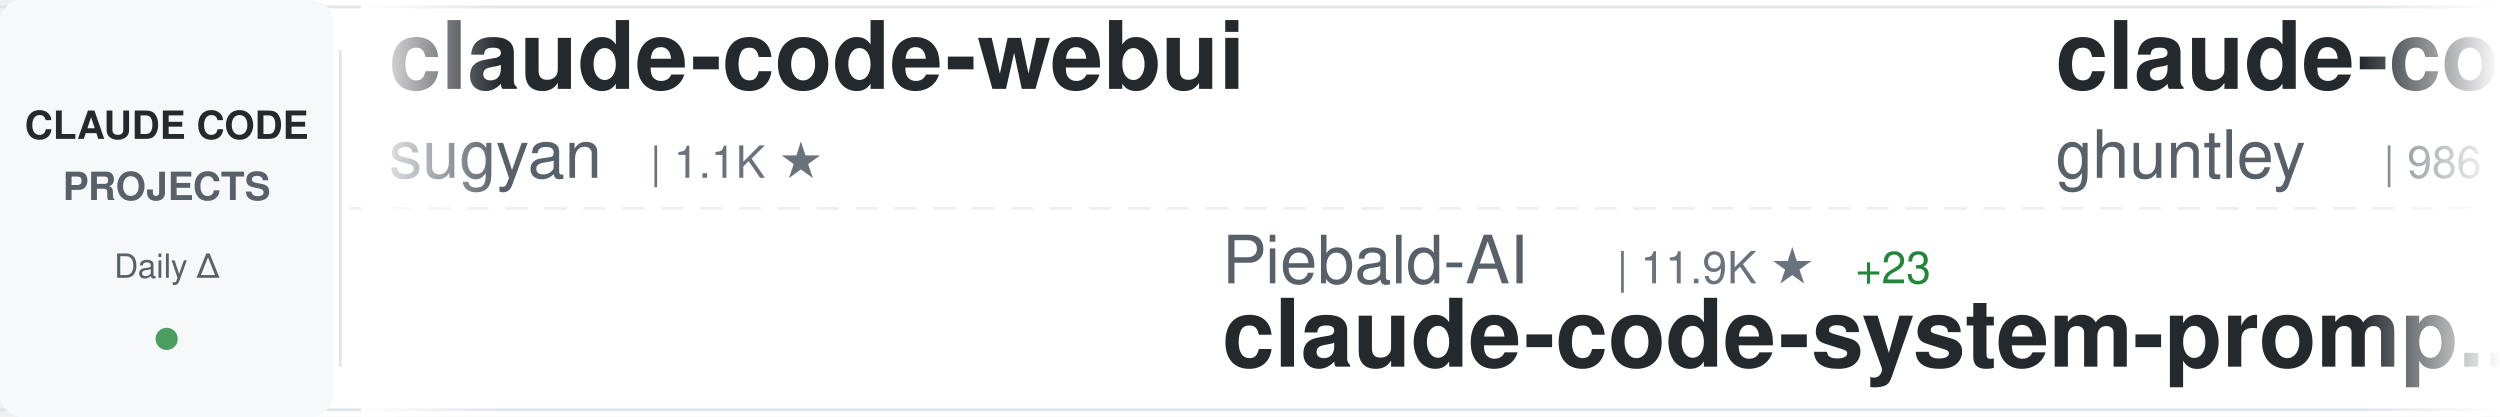
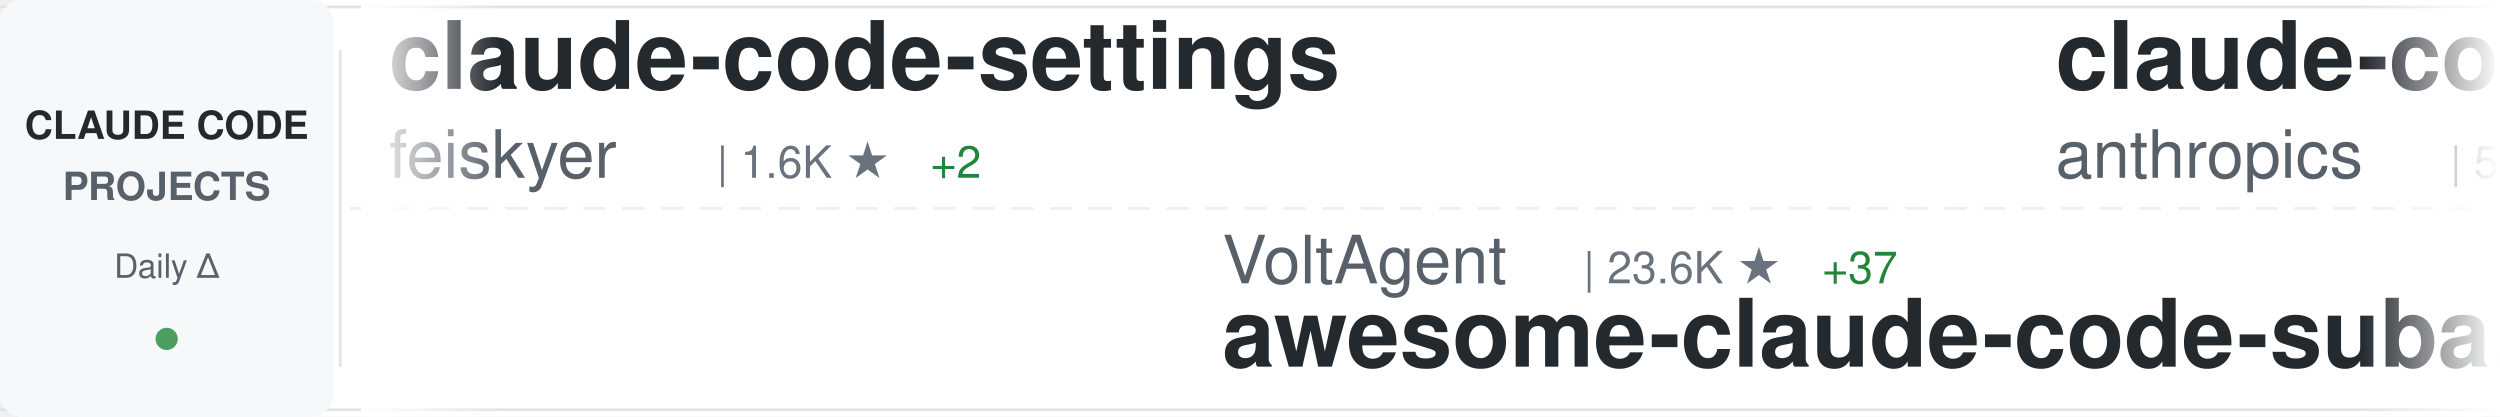
<svg xmlns="http://www.w3.org/2000/svg" width="900" height="150">
  <defs>
    <linearGradient id="awesomeLeftFade" x1="0%" y1="0%" x2="100%" y2="0%">
      <stop offset="0%" style="stop-color:#ffffff;stop-opacity:1" />
      <stop offset="100%" style="stop-color:#ffffff;stop-opacity:0" />
    </linearGradient>
    <linearGradient id="awesomeRightFade" x1="0%" y1="0%" x2="100%" y2="0%">
      <stop offset="0%" style="stop-color:#ffffff;stop-opacity:0" />
      <stop offset="100%" style="stop-color:#ffffff;stop-opacity:1" />
    </linearGradient>
  </defs>
  <rect width="900" height="150" fill="#ffffff" rx="8" />
  <rect x="0" y="2" width="900" height="1" fill="#e1e4e8" />
  <rect x="0" y="147" width="900" height="1" fill="#e1e4e8" />
  <line x1="0" y1="75" x2="900" y2="75" stroke="#e1e4e8" stroke-width="1" stroke-dasharray="8 6" opacity="0.6" />
  <rect x="0" y="0" width="120" height="150" fill="#f6f8fa" rx="8" />
  <text x="60" y="50" font-family="-apple-system, BlinkMacSystemFont, 'Segoe UI', Helvetica, Arial, sans-serif" font-size="14" font-weight="600" fill="#24292e" text-anchor="middle">CLAUDE CODE</text>
  <text x="60" y="72" font-family="-apple-system, BlinkMacSystemFont, 'Segoe UI', Helvetica, Arial, sans-serif" font-size="14" font-weight="600" fill="#586069" text-anchor="middle">PROJECTS</text>
  <text x="60" y="100" font-family="-apple-system, BlinkMacSystemFont, 'Segoe UI', Helvetica, Arial, sans-serif" font-size="12" font-weight="500" fill="#586069" text-anchor="middle">Daily Δ</text>
  <circle cx="60" cy="122" r="4" fill="#22863a" opacity="0.8" />
  <rect x="122" y="18" width="1" height="114" fill="#e1e4e8" />
  <clipPath id="awesomeTickerClip">
    <rect x="130" y="0" width="770" height="150" />
  </clipPath>
  <g clip-path="url(#awesomeTickerClip)">
    <g id="awesomeTickerItems">
      <animateTransform attributeName="transform" attributeType="XML" type="translate" from="0 0" to="-3000 0" dur="54s" repeatCount="indefinite" />
      <g transform="translate(0, 0)">
+         <text x="140" y="32" font-family="-apple-system, BlinkMacSystemFont, 'Segoe UI', Helvetica, Arial, sans-serif" font-size="34" font-weight="600" fill="#24292e">claude-code-settings</text>
+         <text x="140" y="64" font-family="-apple-system, BlinkMacSystemFont, 'Segoe UI', Helvetica, Arial, sans-serif" font-size="24" font-weight="400" fill="#586069">feiskyer</text>
+         <text x="258" y="64" font-family="-apple-system, BlinkMacSystemFont, 'Segoe UI', Helvetica, Arial, sans-serif" font-size="16" font-weight="500" fill="#6a737d">| 1.6K ★</text>
+         <text x="335" y="64" font-family="-apple-system, BlinkMacSystemFont, 'Segoe UI', Helvetica, Arial, sans-serif" font-size="16" font-weight="500" fill="#22863a"> +2</text>
+       </g>
+       <g transform="translate(300, 0)">
+         <text x="140" y="102" font-family="-apple-system, BlinkMacSystemFont, 'Segoe UI', Helvetica, Arial, sans-serif" font-size="24" font-weight="400" fill="#586069">VoltAgent</text>
+         <text x="270" y="102" font-family="-apple-system, BlinkMacSystemFont, 'Segoe UI', Helvetica, Arial, sans-serif" font-size="16" font-weight="500" fill="#6a737d">| 23.6K ★</text>
+         <text x="356" y="102" font-family="-apple-system, BlinkMacSystemFont, 'Segoe UI', Helvetica, Arial, sans-serif" font-size="16" font-weight="500" fill="#22863a"> +37</text>
+         <text x="140" y="132" font-family="-apple-system, BlinkMacSystemFont, 'Segoe UI', Helvetica, Arial, sans-serif" font-size="34" font-weight="600" fill="#24292e">awesome-claude-code-suba...</text>
+       </g>
+       <g transform="translate(600, 0)">
+         <text x="140" y="32" font-family="-apple-system, BlinkMacSystemFont, 'Segoe UI', Helvetica, Arial, sans-serif" font-size="34" font-weight="600" fill="#24292e">claude-code-security-rev...</text>
+         <text x="140" y="64" font-family="-apple-system, BlinkMacSystemFont, 'Segoe UI', Helvetica, Arial, sans-serif" font-size="24" font-weight="400" fill="#586069">anthropics</text>
+         <text x="282" y="64" font-family="-apple-system, BlinkMacSystemFont, 'Segoe UI', Helvetica, Arial, sans-serif" font-size="16" font-weight="500" fill="#6a737d">| 5.6K ★</text>
+         <text x="359" y="64" font-family="-apple-system, BlinkMacSystemFont, 'Segoe UI', Helvetica, Arial, sans-serif" font-size="16" font-weight="500" fill="#22863a"> +11</text>
+       </g>
+       <g transform="translate(900, 0)">
+         <text x="140" y="102" font-family="-apple-system, BlinkMacSystemFont, 'Segoe UI', Helvetica, Arial, sans-serif" font-size="24" font-weight="400" fill="#586069">Donchitos</text>
+         <text x="270" y="102" font-family="-apple-system, BlinkMacSystemFont, 'Segoe UI', Helvetica, Arial, sans-serif" font-size="16" font-weight="500" fill="#6a737d">| 23.3K ★</text>
+         <text x="356" y="102" font-family="-apple-system, BlinkMacSystemFont, 'Segoe UI', Helvetica, Arial, sans-serif" font-size="16" font-weight="500" fill="#22863a"> +36</text>
+         <text x="140" y="132" font-family="-apple-system, BlinkMacSystemFont, 'Segoe UI', Helvetica, Arial, sans-serif" font-size="34" font-weight="600" fill="#24292e">Claude-Code-Game-Studios</text>
+       </g>
+       <g transform="translate(1200, 0)">
        <text x="140" y="32" font-family="-apple-system, BlinkMacSystemFont, 'Segoe UI', Helvetica, Arial, sans-serif" font-size="34" font-weight="600" fill="#24292e">claude-code-webui</text>
        <text x="140" y="64" font-family="-apple-system, BlinkMacSystemFont, 'Segoe UI', Helvetica, Arial, sans-serif" font-size="24" font-weight="400" fill="#586069">sugyan</text>
        <text x="234" y="64" font-family="-apple-system, BlinkMacSystemFont, 'Segoe UI', Helvetica, Arial, sans-serif" font-size="16" font-weight="500" fill="#6a737d">| 1.1K ★</text>
      </g>
-       <g transform="translate(300, 0)">
-         <text x="140" y="102" font-family="-apple-system, BlinkMacSystemFont, 'Segoe UI', Helvetica, Arial, sans-serif" font-size="24" font-weight="400" fill="#586069">Piebald-AI</text>
-         <text x="282" y="102" font-family="-apple-system, BlinkMacSystemFont, 'Segoe UI', Helvetica, Arial, sans-serif" font-size="16" font-weight="500" fill="#6a737d">| 11.9K ★</text>
-         <text x="368" y="102" font-family="-apple-system, BlinkMacSystemFont, 'Segoe UI', Helvetica, Arial, sans-serif" font-size="16" font-weight="500" fill="#22863a"> +23</text>
-         <text x="140" y="132" font-family="-apple-system, BlinkMacSystemFont, 'Segoe UI', Helvetica, Arial, sans-serif" font-size="34" font-weight="600" fill="#24292e">claude-code-system-promp...</text>
+       <g transform="translate(1500, 0)">
+         <text x="140" y="102" font-family="-apple-system, BlinkMacSystemFont, 'Segoe UI', Helvetica, Arial, sans-serif" font-size="24" font-weight="400" fill="#586069">RichardAtCT</text>
+         <text x="294" y="102" font-family="-apple-system, BlinkMacSystemFont, 'Segoe UI', Helvetica, Arial, sans-serif" font-size="16" font-weight="500" fill="#6a737d">| 2.7K ★</text>
+         <text x="371" y="102" font-family="-apple-system, BlinkMacSystemFont, 'Segoe UI', Helvetica, Arial, sans-serif" font-size="16" font-weight="500" fill="#22863a"> +1</text>
+         <text x="140" y="132" font-family="-apple-system, BlinkMacSystemFont, 'Segoe UI', Helvetica, Arial, sans-serif" font-size="34" font-weight="600" fill="#24292e">claude-code-telegram</text>
      </g>
-       <g transform="translate(600, 0)">
-         <text x="140" y="32" font-family="-apple-system, BlinkMacSystemFont, 'Segoe UI', Helvetica, Arial, sans-serif" font-size="34" font-weight="600" fill="#24292e">claude-code-source-code-...</text>
-         <text x="140" y="64" font-family="-apple-system, BlinkMacSystemFont, 'Segoe UI', Helvetica, Arial, sans-serif" font-size="24" font-weight="400" fill="#586069">ghuntley</text>
-         <text x="258" y="64" font-family="-apple-system, BlinkMacSystemFont, 'Segoe UI', Helvetica, Arial, sans-serif" font-size="16" font-weight="500" fill="#6a737d">| 986 ★</text>
+       <g transform="translate(1800, 0)">
+         <text x="140" y="32" font-family="-apple-system, BlinkMacSystemFont, 'Segoe UI', Helvetica, Arial, sans-serif" font-size="34" font-weight="600" fill="#24292e">ralph-claude-code</text>
+         <text x="140" y="64" font-family="-apple-system, BlinkMacSystemFont, 'Segoe UI', Helvetica, Arial, sans-serif" font-size="24" font-weight="400" fill="#586069">frankbria</text>
+         <text x="270" y="64" font-family="-apple-system, BlinkMacSystemFont, 'Segoe UI', Helvetica, Arial, sans-serif" font-size="16" font-weight="500" fill="#6a737d">| 9.6K ★</text>
+         <text x="347" y="64" font-family="-apple-system, BlinkMacSystemFont, 'Segoe UI', Helvetica, Arial, sans-serif" font-size="16" font-weight="500" fill="#22863a"> +4</text>
      </g>
-       <g transform="translate(900, 0)">
-         <text x="140" y="102" font-family="-apple-system, BlinkMacSystemFont, 'Segoe UI', Helvetica, Arial, sans-serif" font-size="24" font-weight="400" fill="#586069">zebbern</text>
-         <text x="246" y="102" font-family="-apple-system, BlinkMacSystemFont, 'Segoe UI', Helvetica, Arial, sans-serif" font-size="16" font-weight="500" fill="#6a737d">| 4.4K ★</text>
-         <text x="323" y="102" font-family="-apple-system, BlinkMacSystemFont, 'Segoe UI', Helvetica, Arial, sans-serif" font-size="16" font-weight="500" fill="#22863a"> +1</text>
-         <text x="140" y="132" font-family="-apple-system, BlinkMacSystemFont, 'Segoe UI', Helvetica, Arial, sans-serif" font-size="34" font-weight="600" fill="#24292e">claude-code-guide</text>
+       <g transform="translate(2100, 0)">
+         <text x="140" y="102" font-family="-apple-system, BlinkMacSystemFont, 'Segoe UI', Helvetica, Arial, sans-serif" font-size="24" font-weight="400" fill="#586069">centminmod</text>
+         <text x="282" y="102" font-family="-apple-system, BlinkMacSystemFont, 'Segoe UI', Helvetica, Arial, sans-serif" font-size="16" font-weight="500" fill="#6a737d">| 2.5K ★</text>
+         <text x="359" y="102" font-family="-apple-system, BlinkMacSystemFont, 'Segoe UI', Helvetica, Arial, sans-serif" font-size="16" font-weight="500" fill="#22863a"> +5</text>
+         <text x="140" y="132" font-family="-apple-system, BlinkMacSystemFont, 'Segoe UI', Helvetica, Arial, sans-serif" font-size="34" font-weight="600" fill="#24292e">my-claude-code-setup</text>
      </g>
-       <g transform="translate(1200, 0)">
+       <g transform="translate(2400, 0)">
+         <text x="140" y="32" font-family="-apple-system, BlinkMacSystemFont, 'Segoe UI', Helvetica, Arial, sans-serif" font-size="34" font-weight="600" fill="#24292e">Claude-code</text>
+         <text x="140" y="64" font-family="-apple-system, BlinkMacSystemFont, 'Segoe UI', Helvetica, Arial, sans-serif" font-size="24" font-weight="400" fill="#586069">fazxes</text>
+         <text x="234" y="64" font-family="-apple-system, BlinkMacSystemFont, 'Segoe UI', Helvetica, Arial, sans-serif" font-size="16" font-weight="500" fill="#6a737d">| 225 ★</text>
+       </g>
+       <g transform="translate(2700, 0)">
+         <text x="140" y="102" font-family="-apple-system, BlinkMacSystemFont, 'Segoe UI', Helvetica, Arial, sans-serif" font-size="24" font-weight="400" fill="#586069">liuup</text>
+         <text x="222" y="102" font-family="-apple-system, BlinkMacSystemFont, 'Segoe UI', Helvetica, Arial, sans-serif" font-size="16" font-weight="500" fill="#6a737d">| 3.6K ★</text>
+         <text x="299" y="102" font-family="-apple-system, BlinkMacSystemFont, 'Segoe UI', Helvetica, Arial, sans-serif" font-size="16" font-weight="500" fill="#22863a"> +14</text>
+         <text x="140" y="132" font-family="-apple-system, BlinkMacSystemFont, 'Segoe UI', Helvetica, Arial, sans-serif" font-size="34" font-weight="600" fill="#24292e">claude-code-analysis</text>
+       </g>
+       <g transform="translate(3000, 0)">
+         <text x="140" y="32" font-family="-apple-system, BlinkMacSystemFont, 'Segoe UI', Helvetica, Arial, sans-serif" font-size="34" font-weight="600" fill="#24292e">claude-code-settings</text>
+         <text x="140" y="64" font-family="-apple-system, BlinkMacSystemFont, 'Segoe UI', Helvetica, Arial, sans-serif" font-size="24" font-weight="400" fill="#586069">feiskyer</text>
+         <text x="258" y="64" font-family="-apple-system, BlinkMacSystemFont, 'Segoe UI', Helvetica, Arial, sans-serif" font-size="16" font-weight="500" fill="#6a737d">| 1.6K ★</text>
+         <text x="335" y="64" font-family="-apple-system, BlinkMacSystemFont, 'Segoe UI', Helvetica, Arial, sans-serif" font-size="16" font-weight="500" fill="#22863a"> +2</text>
+       </g>
+       <g transform="translate(3300, 0)">
+         <text x="140" y="102" font-family="-apple-system, BlinkMacSystemFont, 'Segoe UI', Helvetica, Arial, sans-serif" font-size="24" font-weight="400" fill="#586069">VoltAgent</text>
+         <text x="270" y="102" font-family="-apple-system, BlinkMacSystemFont, 'Segoe UI', Helvetica, Arial, sans-serif" font-size="16" font-weight="500" fill="#6a737d">| 23.6K ★</text>
+         <text x="356" y="102" font-family="-apple-system, BlinkMacSystemFont, 'Segoe UI', Helvetica, Arial, sans-serif" font-size="16" font-weight="500" fill="#22863a"> +37</text>
+         <text x="140" y="132" font-family="-apple-system, BlinkMacSystemFont, 'Segoe UI', Helvetica, Arial, sans-serif" font-size="34" font-weight="600" fill="#24292e">awesome-claude-code-suba...</text>
+       </g>
+       <g transform="translate(3600, 0)">
        <text x="140" y="32" font-family="-apple-system, BlinkMacSystemFont, 'Segoe UI', Helvetica, Arial, sans-serif" font-size="34" font-weight="600" fill="#24292e">claude-code-security-rev...</text>
        <text x="140" y="64" font-family="-apple-system, BlinkMacSystemFont, 'Segoe UI', Helvetica, Arial, sans-serif" font-size="24" font-weight="400" fill="#586069">anthropics</text>
        <text x="282" y="64" font-family="-apple-system, BlinkMacSystemFont, 'Segoe UI', Helvetica, Arial, sans-serif" font-size="16" font-weight="500" fill="#6a737d">| 5.6K ★</text>
-         <text x="359" y="64" font-family="-apple-system, BlinkMacSystemFont, 'Segoe UI', Helvetica, Arial, sans-serif" font-size="16" font-weight="500" fill="#22863a"> +14</text>
-       </g>
-       <g transform="translate(1500, 0)">
-         <text x="140" y="102" font-family="-apple-system, BlinkMacSystemFont, 'Segoe UI', Helvetica, Arial, sans-serif" font-size="24" font-weight="400" fill="#586069">ChinaSiro</text>
-         <text x="270" y="102" font-family="-apple-system, BlinkMacSystemFont, 'Segoe UI', Helvetica, Arial, sans-serif" font-size="16" font-weight="500" fill="#6a737d">| 9.6K ★</text>
-         <text x="347" y="102" font-family="-apple-system, BlinkMacSystemFont, 'Segoe UI', Helvetica, Arial, sans-serif" font-size="16" font-weight="500" fill="#22863a"> +7</text>
-         <text x="140" y="132" font-family="-apple-system, BlinkMacSystemFont, 'Segoe UI', Helvetica, Arial, sans-serif" font-size="34" font-weight="600" fill="#24292e">claude-code-sourcemap</text>
-       </g>
-       <g transform="translate(1800, 0)">
-         <text x="140" y="32" font-family="-apple-system, BlinkMacSystemFont, 'Segoe UI', Helvetica, Arial, sans-serif" font-size="34" font-weight="600" fill="#24292e">awesome-claude-code-tool...</text>
-         <text x="140" y="64" font-family="-apple-system, BlinkMacSystemFont, 'Segoe UI', Helvetica, Arial, sans-serif" font-size="24" font-weight="400" fill="#586069">rohitg00</text>
-         <text x="258" y="64" font-family="-apple-system, BlinkMacSystemFont, 'Segoe UI', Helvetica, Arial, sans-serif" font-size="16" font-weight="500" fill="#6a737d">| 2.4K ★</text>
-         <text x="335" y="64" font-family="-apple-system, BlinkMacSystemFont, 'Segoe UI', Helvetica, Arial, sans-serif" font-size="16" font-weight="500" fill="#22863a"> +10</text>
-       </g>
-       <g transform="translate(2100, 0)">
-         <text x="140" y="102" font-family="-apple-system, BlinkMacSystemFont, 'Segoe UI', Helvetica, Arial, sans-serif" font-size="24" font-weight="400" fill="#586069">disler</text>
-         <text x="234" y="102" font-family="-apple-system, BlinkMacSystemFont, 'Segoe UI', Helvetica, Arial, sans-serif" font-size="16" font-weight="500" fill="#6a737d">| 1.5K ★</text>
-         <text x="311" y="102" font-family="-apple-system, BlinkMacSystemFont, 'Segoe UI', Helvetica, Arial, sans-serif" font-size="16" font-weight="500" fill="#22863a"> +11</text>
-         <text x="140" y="132" font-family="-apple-system, BlinkMacSystemFont, 'Segoe UI', Helvetica, Arial, sans-serif" font-size="34" font-weight="600" fill="#24292e">pi-vs-claude-code</text>
-       </g>
-       <g transform="translate(2400, 0)">
-         <text x="140" y="32" font-family="-apple-system, BlinkMacSystemFont, 'Segoe UI', Helvetica, Arial, sans-serif" font-size="34" font-weight="600" fill="#24292e">claude-code-cli</text>
-         <text x="140" y="64" font-family="-apple-system, BlinkMacSystemFont, 'Segoe UI', Helvetica, Arial, sans-serif" font-size="24" font-weight="400" fill="#586069">huangserva</text>
-         <text x="282" y="64" font-family="-apple-system, BlinkMacSystemFont, 'Segoe UI', Helvetica, Arial, sans-serif" font-size="16" font-weight="500" fill="#6a737d">| 623 ★</text>
-         <text x="350" y="64" font-family="-apple-system, BlinkMacSystemFont, 'Segoe UI', Helvetica, Arial, sans-serif" font-size="16" font-weight="500" fill="#22863a"> +1</text>
-       </g>
-       <g transform="translate(2700, 0)">
-         <text x="140" y="102" font-family="-apple-system, BlinkMacSystemFont, 'Segoe UI', Helvetica, Arial, sans-serif" font-size="24" font-weight="400" fill="#586069">andrew-kramer-inno</text>
-         <text x="378" y="102" font-family="-apple-system, BlinkMacSystemFont, 'Segoe UI', Helvetica, Arial, sans-serif" font-size="16" font-weight="500" fill="#6a737d">| 594 ★</text>
-         <text x="140" y="132" font-family="-apple-system, BlinkMacSystemFont, 'Segoe UI', Helvetica, Arial, sans-serif" font-size="34" font-weight="600" fill="#24292e">claude-code-source-build</text>
-       </g>
-       <g transform="translate(3000, 0)">
-         <text x="140" y="32" font-family="-apple-system, BlinkMacSystemFont, 'Segoe UI', Helvetica, Arial, sans-serif" font-size="34" font-weight="600" fill="#24292e">claude-code-webui</text>
-         <text x="140" y="64" font-family="-apple-system, BlinkMacSystemFont, 'Segoe UI', Helvetica, Arial, sans-serif" font-size="24" font-weight="400" fill="#586069">sugyan</text>
-         <text x="234" y="64" font-family="-apple-system, BlinkMacSystemFont, 'Segoe UI', Helvetica, Arial, sans-serif" font-size="16" font-weight="500" fill="#6a737d">| 1.1K ★</text>
-       </g>
-       <g transform="translate(3300, 0)">
-         <text x="140" y="102" font-family="-apple-system, BlinkMacSystemFont, 'Segoe UI', Helvetica, Arial, sans-serif" font-size="24" font-weight="400" fill="#586069">Piebald-AI</text>
-         <text x="282" y="102" font-family="-apple-system, BlinkMacSystemFont, 'Segoe UI', Helvetica, Arial, sans-serif" font-size="16" font-weight="500" fill="#6a737d">| 11.9K ★</text>
-         <text x="368" y="102" font-family="-apple-system, BlinkMacSystemFont, 'Segoe UI', Helvetica, Arial, sans-serif" font-size="16" font-weight="500" fill="#22863a"> +23</text>
-         <text x="140" y="132" font-family="-apple-system, BlinkMacSystemFont, 'Segoe UI', Helvetica, Arial, sans-serif" font-size="34" font-weight="600" fill="#24292e">claude-code-system-promp...</text>
-       </g>
-       <g transform="translate(3600, 0)">
-         <text x="140" y="32" font-family="-apple-system, BlinkMacSystemFont, 'Segoe UI', Helvetica, Arial, sans-serif" font-size="34" font-weight="600" fill="#24292e">claude-code-source-code-...</text>
-         <text x="140" y="64" font-family="-apple-system, BlinkMacSystemFont, 'Segoe UI', Helvetica, Arial, sans-serif" font-size="24" font-weight="400" fill="#586069">ghuntley</text>
-         <text x="258" y="64" font-family="-apple-system, BlinkMacSystemFont, 'Segoe UI', Helvetica, Arial, sans-serif" font-size="16" font-weight="500" fill="#6a737d">| 986 ★</text>
+         <text x="359" y="64" font-family="-apple-system, BlinkMacSystemFont, 'Segoe UI', Helvetica, Arial, sans-serif" font-size="16" font-weight="500" fill="#22863a"> +11</text>
      </g>
      <g transform="translate(3900, 0)">
-         <text x="140" y="102" font-family="-apple-system, BlinkMacSystemFont, 'Segoe UI', Helvetica, Arial, sans-serif" font-size="24" font-weight="400" fill="#586069">zebbern</text>
-         <text x="246" y="102" font-family="-apple-system, BlinkMacSystemFont, 'Segoe UI', Helvetica, Arial, sans-serif" font-size="16" font-weight="500" fill="#6a737d">| 4.4K ★</text>
-         <text x="323" y="102" font-family="-apple-system, BlinkMacSystemFont, 'Segoe UI', Helvetica, Arial, sans-serif" font-size="16" font-weight="500" fill="#22863a"> +1</text>
-         <text x="140" y="132" font-family="-apple-system, BlinkMacSystemFont, 'Segoe UI', Helvetica, Arial, sans-serif" font-size="34" font-weight="600" fill="#24292e">claude-code-guide</text>
+         <text x="140" y="102" font-family="-apple-system, BlinkMacSystemFont, 'Segoe UI', Helvetica, Arial, sans-serif" font-size="24" font-weight="400" fill="#586069">Donchitos</text>
+         <text x="270" y="102" font-family="-apple-system, BlinkMacSystemFont, 'Segoe UI', Helvetica, Arial, sans-serif" font-size="16" font-weight="500" fill="#6a737d">| 23.3K ★</text>
+         <text x="356" y="102" font-family="-apple-system, BlinkMacSystemFont, 'Segoe UI', Helvetica, Arial, sans-serif" font-size="16" font-weight="500" fill="#22863a"> +36</text>
+         <text x="140" y="132" font-family="-apple-system, BlinkMacSystemFont, 'Segoe UI', Helvetica, Arial, sans-serif" font-size="34" font-weight="600" fill="#24292e">Claude-Code-Game-Studios</text>
      </g>
    </g>
  </g>
  <rect x="130" y="0" width="50" height="150" fill="url(#awesomeLeftFade)" />
  <rect x="850" y="0" width="50" height="150" fill="url(#awesomeRightFade)" />
</svg>
